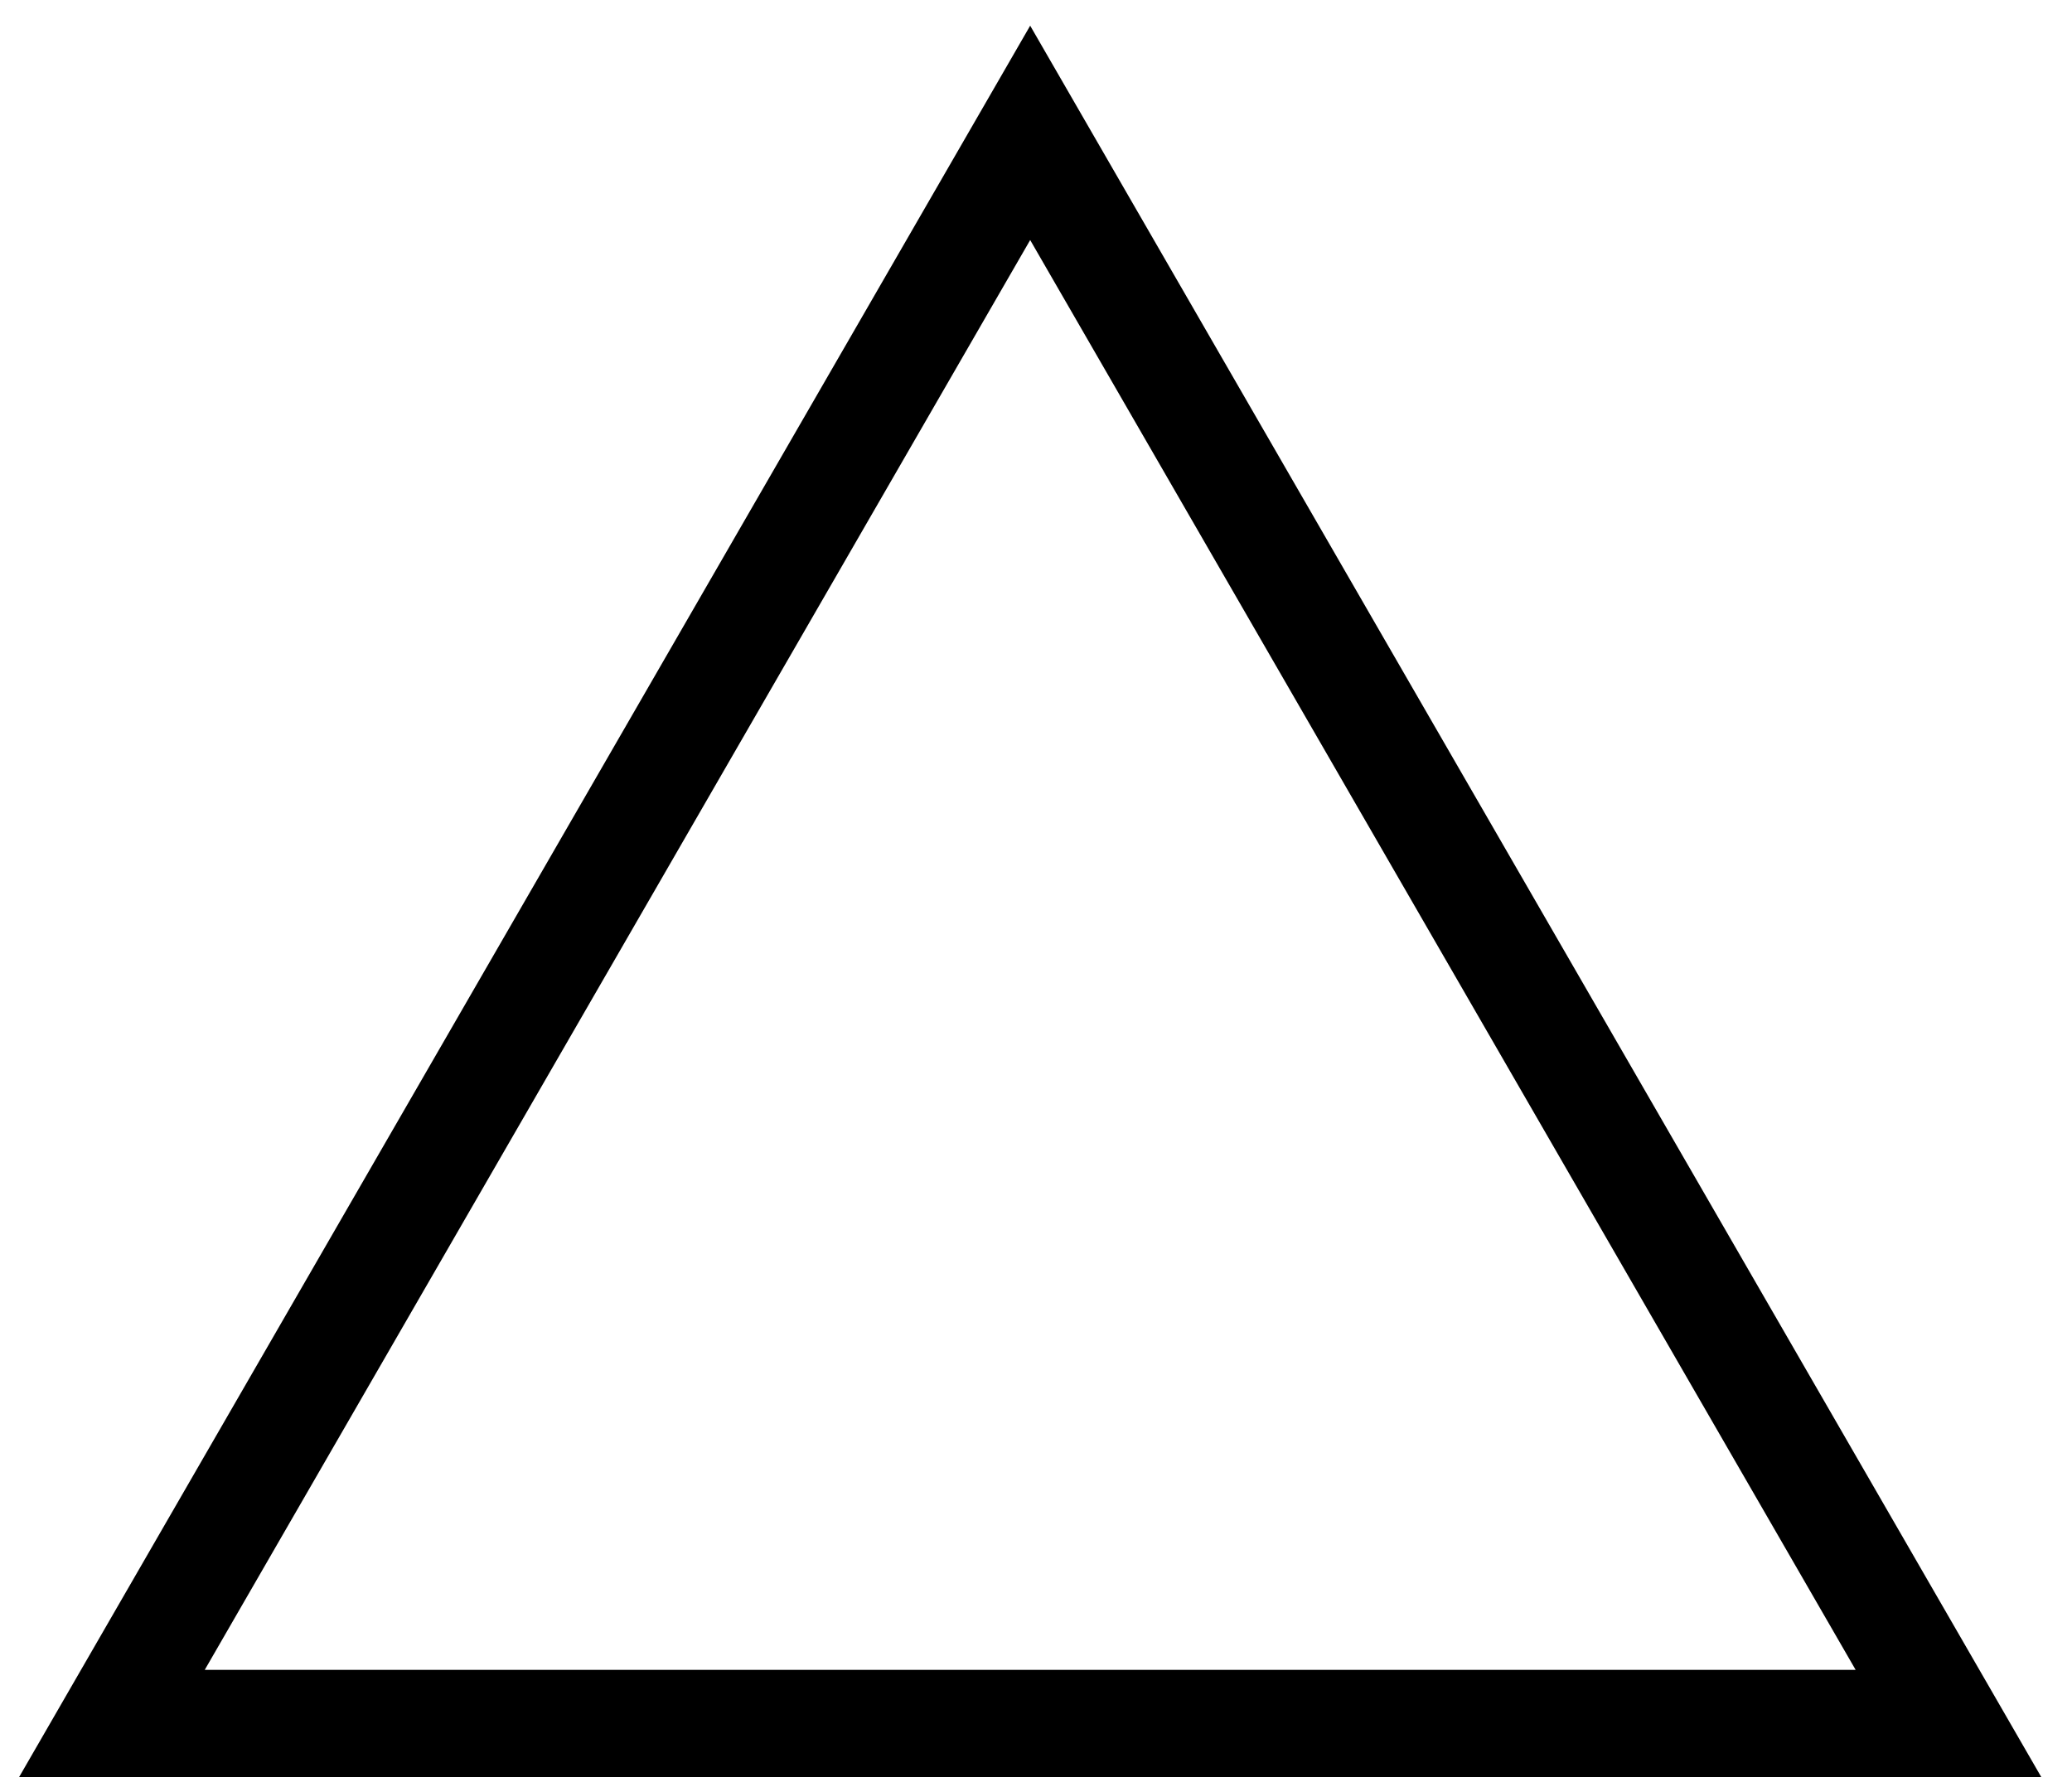
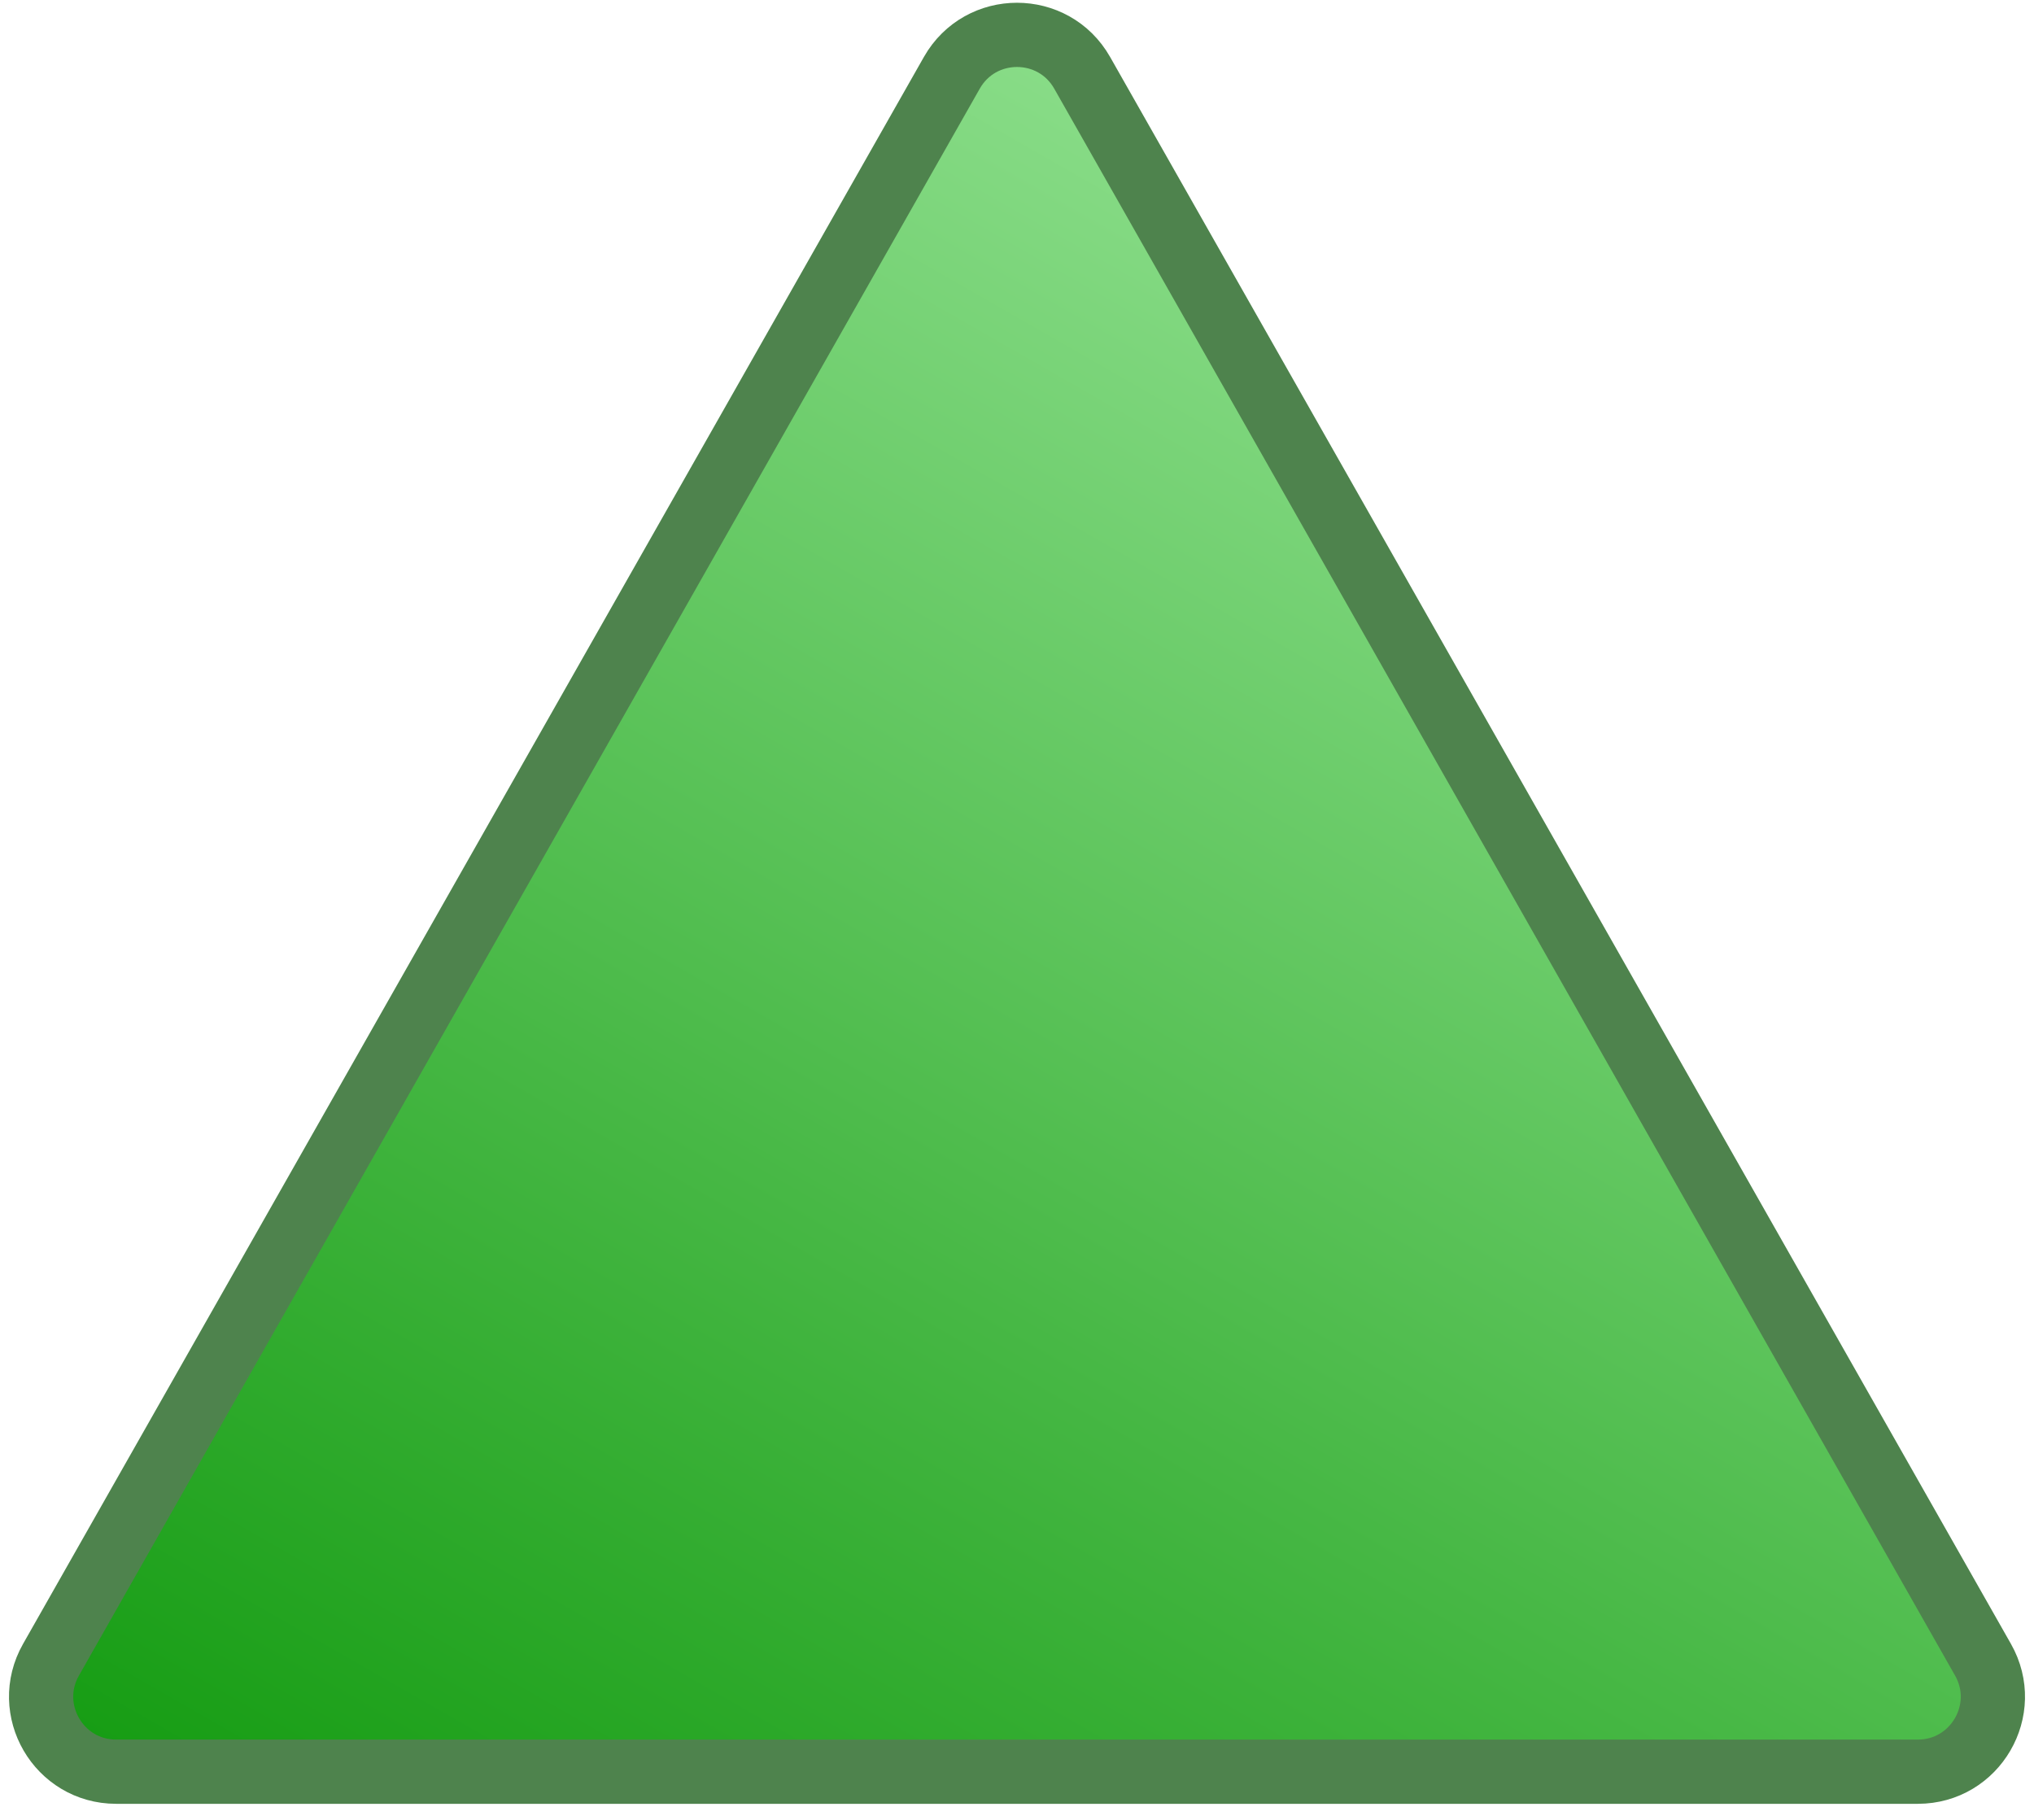
- <svg xmlns="http://www.w3.org/2000/svg" width="58" height="50" viewBox="0 0 58 50" fill="none">
-   <path d="M3.133 48.241L28.837 3.719L54.542 48.241H3.133Z" stroke="black" stroke-width="3" />
+ <svg xmlns="http://www.w3.org/2000/svg" width="95" height="85" viewBox="0 0 95 85" fill="none">
+   <path d="M50.544 3.401L92.619 77.522C93.943 79.855 92.258 82.75 89.575 82.75H5.425C2.742 82.75 1.057 79.855 2.381 77.522L44.456 3.401C45.797 1.038 49.203 1.038 50.544 3.401Z" fill="url(#paint0_linear_203_3)" stroke="#4E834D" stroke-width="3" />
+   <defs>
+     <linearGradient id="paint0_linear_203_3" x1="11.135" y1="95.044" x2="60.082" y2="9.705" gradientUnits="userSpaceOnUse">
+       <stop stop-color="#0C9709" />
+       <stop offset="1" stop-color="#88DC87" />
+     </linearGradient>
+   </defs>
</svg>
